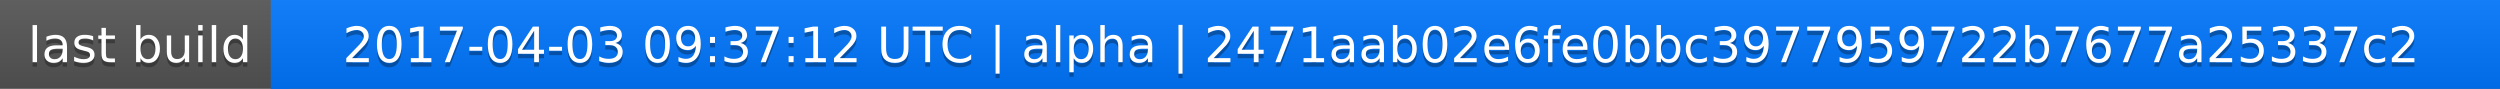
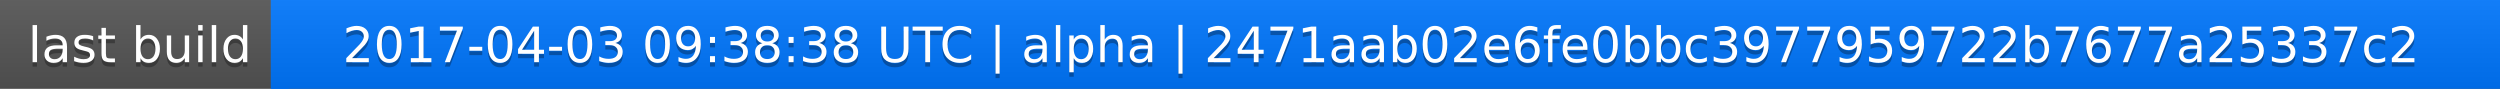
<svg xmlns="http://www.w3.org/2000/svg" width="563" height="20">
  <linearGradient id="a" x2="0" y2="100%">
    <stop offset="0" stop-color="#bbb" stop-opacity=".1" />
    <stop offset="1" stop-opacity=".1" />
  </linearGradient>
  <rect rx="0" width="563" height="20" fill="#555" />
  <rect rx="0" x="61" width="502" height="20" fill="#07f" />
  <path fill="#07f" d="M61 0h4v20h-4z" />
  <rect rx="0" width="563" height="20" fill="url(#a)" />
  <g fill="#fff" text-anchor="middle" font-family="DejaVu Sans,Verdana,Geneva,sans-serif" font-size="11">
    <text x="31.5" y="15" fill="#010101" fill-opacity=".3">last build</text>
    <text x="31.5" y="14">last build</text>
-     <text x="311" y="15" fill="#010101" fill-opacity=".3">2017-04-03 09:37:12 UTC | alpha | 2471aab02e6fe0bbc3977959722b7677a25337c2</text>
-     <text x="311" y="14">2017-04-03 09:37:12 UTC | alpha | 2471aab02e6fe0bbc3977959722b7677a25337c2</text>
+     <text x="311" y="15" fill="#010101" fill-opacity=".3">2017-04-03 09:38:38 UTC | alpha | 2471aab02e6fe0bbc3977959722b7677a25337c2</text>
+     <text x="311" y="14">2017-04-03 09:38:38 UTC | alpha | 2471aab02e6fe0bbc3977959722b7677a25337c2</text>
  </g>
</svg>
